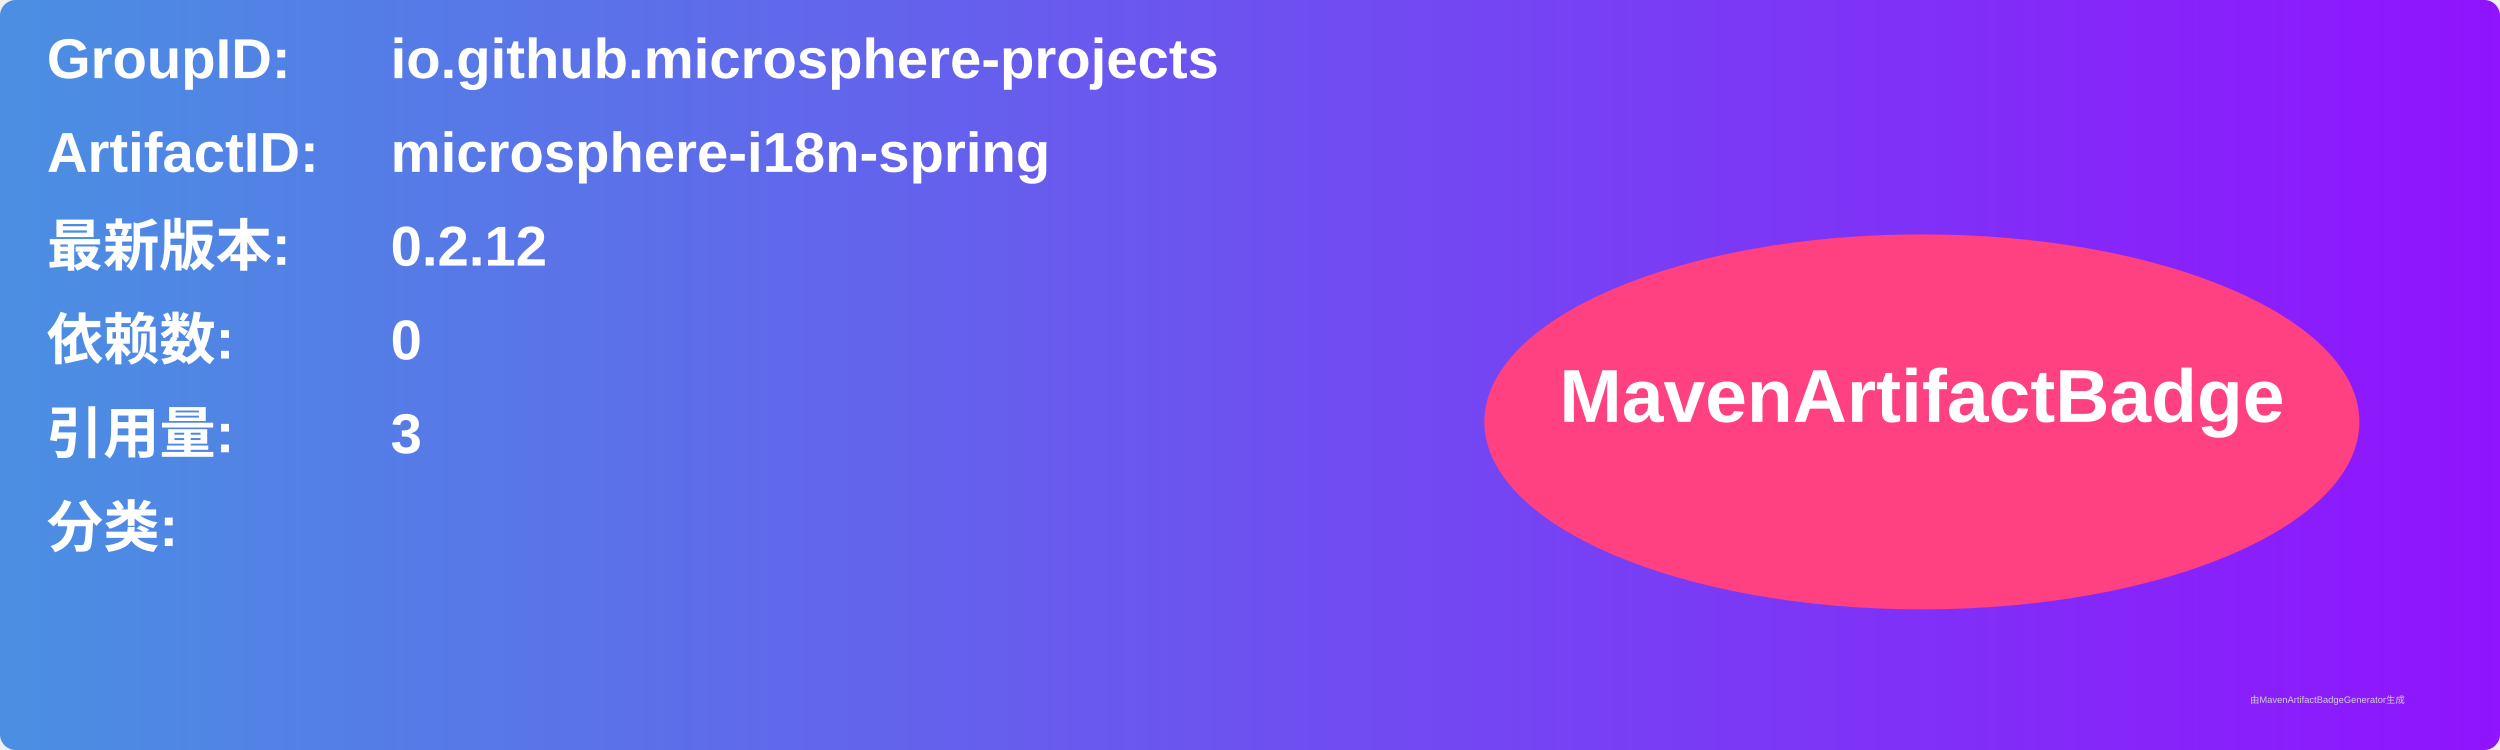
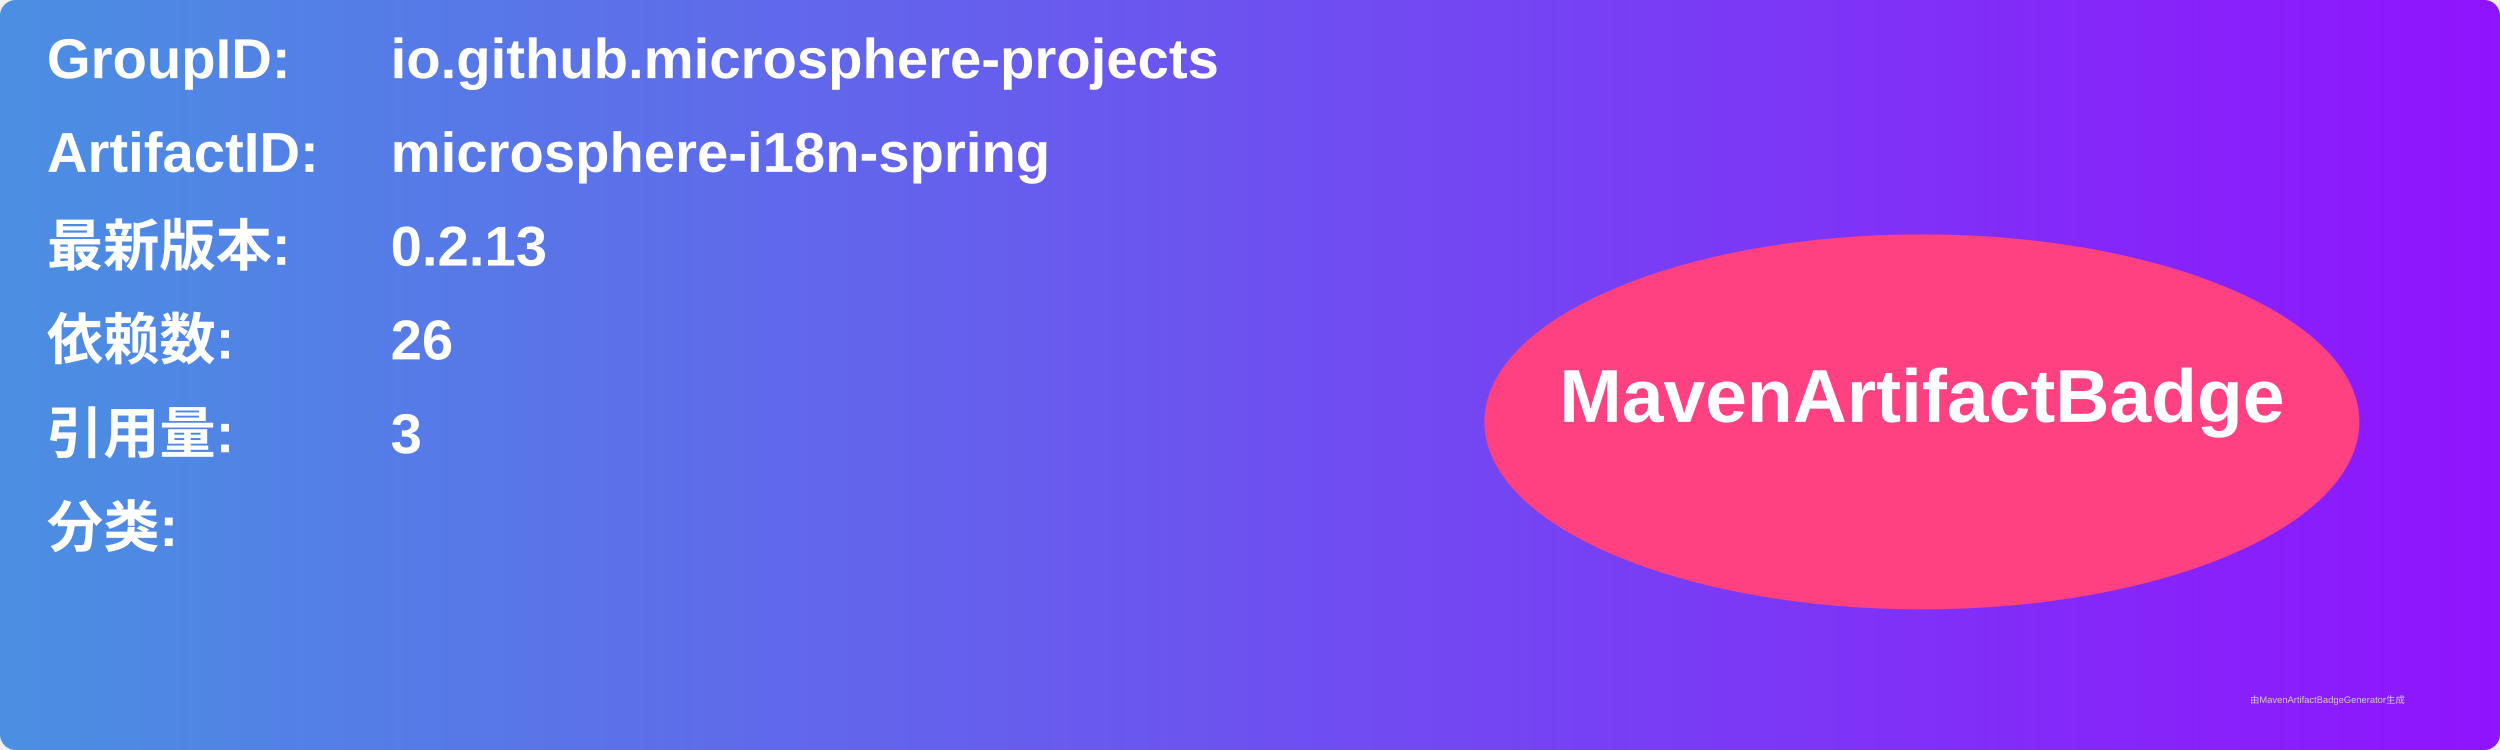
<svg xmlns="http://www.w3.org/2000/svg" width="800" height="240" viewBox="0 0 800 240">
  <linearGradient id="grad" x1="0%" y1="0%" x2="100%" y2="0%">
    <stop offset="0%" stop-color="#4a90e2" />
    <stop offset="100%" stop-color="#9013fe" />
  </linearGradient>
  <rect width="100%" height="100%" rx="5" ry="5" fill="url(#grad)" />
  <g transform="translate(15, 15)">
    <text x="0" y="10" font-family="Arial" font-size="18" fill="white" font-weight="bold" width="260">GroupID:</text>
    <text x="110" y="10" font-family="Arial" font-size="18" fill="white" font-weight="bold" width="460">io.github.microsphere-projects</text>
    <text x="0" y="40" font-family="Arial" font-size="18" fill="white" font-weight="bold" width="260">ArtifactID:</text>
    <text x="110" y="40" font-family="Arial" font-size="18" fill="white" font-weight="bold" width="460">microsphere-i18n-spring</text>
    <text x="0" y="70" font-family="Arial" font-size="18" fill="white" font-weight="bold">最新版本:</text>
    <text x="110" y="70" font-family="Arial" font-size="18" fill="white" font-weight="bold">
-       <tspan font-weight="bold">0.2.12</tspan>
+       <tspan font-weight="bold">0.2.13</tspan>
    </text>
    <text x="0" y="100" font-family="Arial" font-size="18" fill="white" font-weight="bold">依赖数: </text>
    <text x="110" y="100" font-family="Arial" font-size="18" fill="white">
-       <tspan font-weight="bold">0</tspan>
+       <tspan font-weight="bold">26</tspan>
    </text>
    <text x="0" y="130" font-family="Arial" font-size="18" fill="white" font-weight="bold">引用量: </text>
    <text x="110" y="130" font-family="Arial" font-size="18" fill="white">
      <tspan font-weight="bold">3</tspan>
    </text>
    <text x="0" y="160" font-family="Arial" font-size="18" fill="white" font-weight="bold">分类:</text>
    <text x="10" y="190" font-family="Arial" font-size="10" fill="white">
      <tspan font-weight="bold" />
    </text>
    <ellipse cx="600" cy="120" rx="140" ry="60" fill="#ff4081" />
    <text x="600" y="120" text-anchor="middle" font-family="Arial" font-size="24" fill="white" font-weight="bold">MavenArtifactBadge</text>
  </g>
  <text x="720" y="225" font-family="Arial" font-size="3" fill="#d0d0d0">由MavenArtifactBadgeGenerator生成</text>
</svg>
